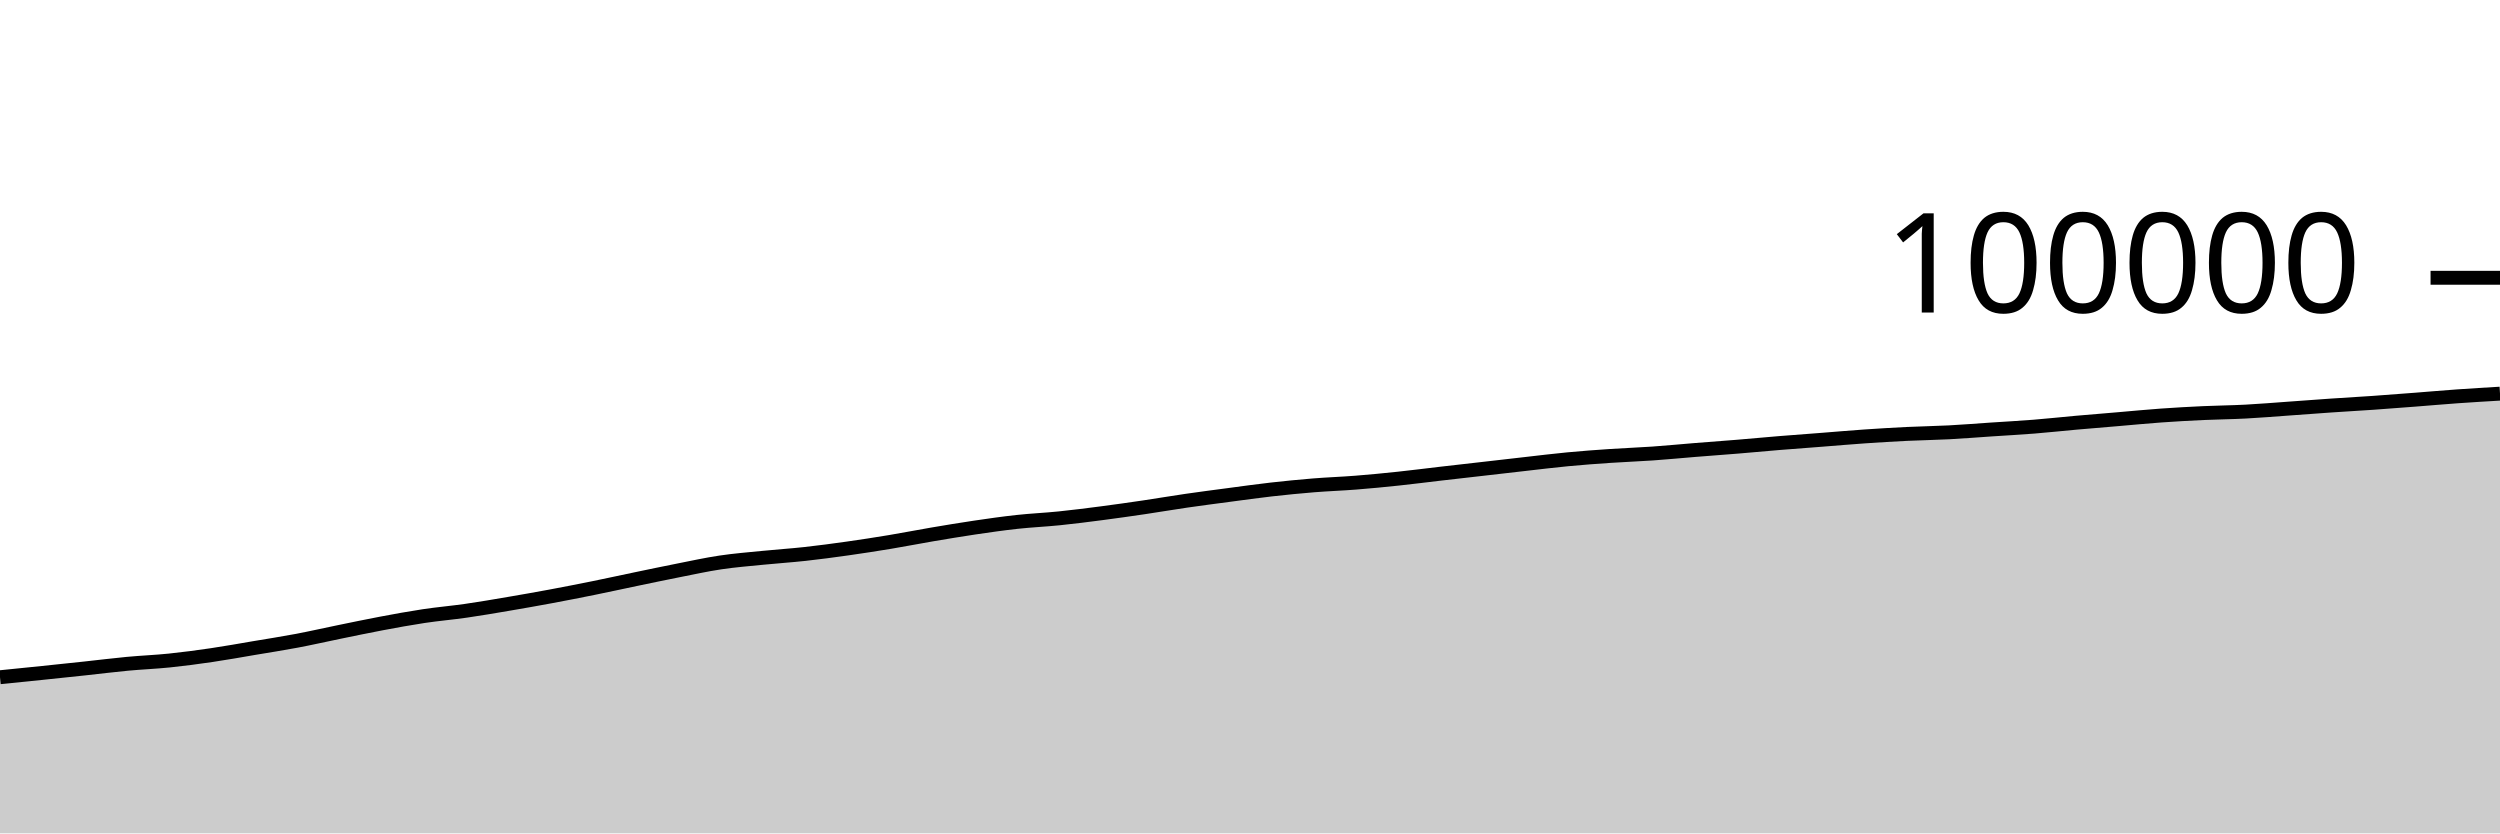
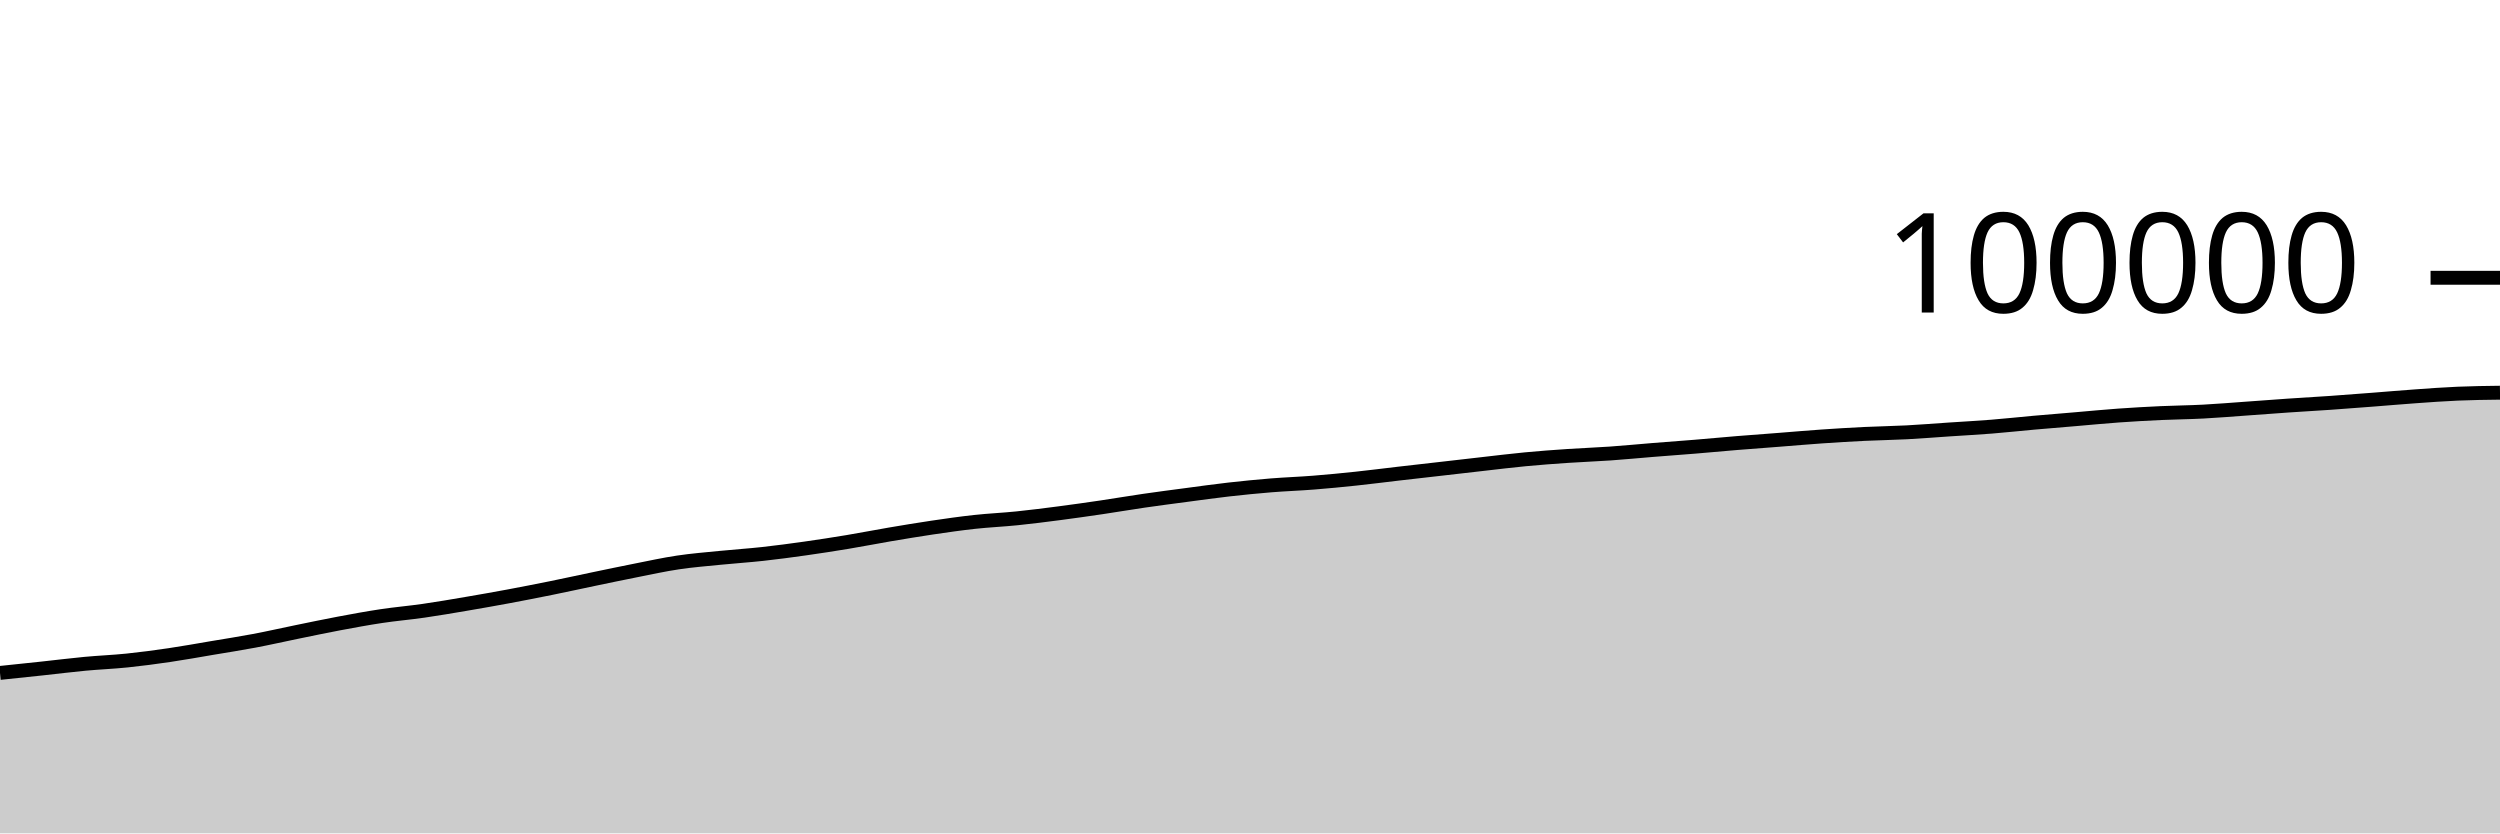
<svg xmlns="http://www.w3.org/2000/svg" viewBox="0 0 180 60">
  <g transform="translate(0,20)">
-     <path class="area" fill="rgba(0, 0, 0, 0.2)" d="M0,28.76C1.017,28.658,2.034,28.555,3.051,28.45C4.068,28.344,5.085,28.238,6.102,28.129C7.119,28.02,8.136,27.89,9.153,27.795C10.169,27.699,11.186,27.661,12.203,27.556C13.22,27.451,14.237,27.315,15.254,27.165C16.271,27.016,17.288,26.83,18.305,26.658C19.322,26.487,20.339,26.33,21.356,26.138C22.373,25.946,23.39,25.713,24.407,25.505C25.424,25.297,26.441,25.082,27.458,24.891C28.475,24.7,29.492,24.512,30.508,24.359C31.525,24.206,32.542,24.121,33.559,23.974C34.576,23.828,35.593,23.652,36.61,23.479C37.627,23.306,38.644,23.127,39.661,22.938C40.678,22.748,41.695,22.549,42.712,22.343C43.729,22.137,44.746,21.913,45.763,21.701C46.78,21.49,47.797,21.274,48.814,21.074C49.831,20.873,50.847,20.649,51.864,20.497C52.881,20.345,53.898,20.265,54.915,20.163C55.932,20.061,56.949,19.996,57.966,19.884C58.983,19.772,60,19.636,61.017,19.492C62.034,19.348,63.051,19.191,64.068,19.022C65.085,18.854,66.102,18.652,67.119,18.479C68.136,18.307,69.153,18.137,70.169,17.986C71.186,17.836,72.203,17.689,73.22,17.578C74.237,17.467,75.254,17.424,76.271,17.32C77.288,17.216,78.305,17.085,79.322,16.953C80.339,16.82,81.356,16.675,82.373,16.525C83.39,16.375,84.407,16.199,85.424,16.052C86.441,15.904,87.458,15.773,88.475,15.638C89.492,15.503,90.508,15.36,91.525,15.244C92.542,15.129,93.559,15.029,94.576,14.946C95.593,14.864,96.61,14.83,97.627,14.749C98.644,14.669,99.661,14.57,100.678,14.462C101.695,14.355,102.712,14.222,103.729,14.104C104.746,13.986,105.763,13.872,106.78,13.756C107.797,13.64,108.814,13.52,109.831,13.406C110.847,13.291,111.864,13.164,112.881,13.068C113.898,12.971,114.915,12.897,115.932,12.828C116.949,12.759,117.966,12.724,118.983,12.653C120,12.582,121.017,12.482,122.034,12.4C123.051,12.318,124.068,12.245,125.085,12.162C126.102,12.078,127.119,11.981,128.136,11.898C129.153,11.815,130.169,11.742,131.186,11.663C132.203,11.584,133.22,11.494,134.237,11.424C135.254,11.354,136.271,11.293,137.288,11.243C138.305,11.194,139.322,11.18,140.339,11.127C141.356,11.073,142.373,10.99,143.39,10.922C144.407,10.854,145.424,10.8,146.441,10.719C147.458,10.638,148.475,10.526,149.492,10.435C150.508,10.345,151.525,10.263,152.542,10.177C153.559,10.091,154.576,9.99,155.593,9.918C156.61,9.845,157.627,9.789,158.644,9.742C159.661,9.695,160.678,9.688,161.695,9.634C162.712,9.581,163.729,9.494,164.746,9.422C165.763,9.349,166.78,9.271,167.797,9.201C168.814,9.132,169.831,9.076,170.847,9.005C171.864,8.934,172.881,8.854,173.898,8.776C174.915,8.697,175.932,8.607,176.949,8.535C177.966,8.463,178.983,8.403,180,8.343L180,40C178.983,40,177.966,40,176.949,40C175.932,40,174.915,40,173.898,40C172.881,40,171.864,40,170.847,40C169.831,40,168.814,40,167.797,40C166.78,40,165.763,40,164.746,40C163.729,40,162.712,40,161.695,40C160.678,40,159.661,40,158.644,40C157.627,40,156.61,40,155.593,40C154.576,40,153.559,40,152.542,40C151.525,40,150.508,40,149.492,40C148.475,40,147.458,40,146.441,40C145.424,40,144.407,40,143.39,40C142.373,40,141.356,40,140.339,40C139.322,40,138.305,40,137.288,40C136.271,40,135.254,40,134.237,40C133.22,40,132.203,40,131.186,40C130.169,40,129.153,40,128.136,40C127.119,40,126.102,40,125.085,40C124.068,40,123.051,40,122.034,40C121.017,40,120,40,118.983,40C117.966,40,116.949,40,115.932,40C114.915,40,113.898,40,112.881,40C111.864,40,110.847,40,109.831,40C108.814,40,107.797,40,106.78,40C105.763,40,104.746,40,103.729,40C102.712,40,101.695,40,100.678,40C99.661,40,98.644,40,97.627,40C96.61,40,95.593,40,94.576,40C93.559,40,92.542,40,91.525,40C90.508,40,89.492,40,88.475,40C87.458,40,86.441,40,85.424,40C84.407,40,83.39,40,82.373,40C81.356,40,80.339,40,79.322,40C78.305,40,77.288,40,76.271,40C75.254,40,74.237,40,73.22,40C72.203,40,71.186,40,70.169,40C69.153,40,68.136,40,67.119,40C66.102,40,65.085,40,64.068,40C63.051,40,62.034,40,61.017,40C60,40,58.983,40,57.966,40C56.949,40,55.932,40,54.915,40C53.898,40,52.881,40,51.864,40C50.847,40,49.831,40,48.814,40C47.797,40,46.78,40,45.763,40C44.746,40,43.729,40,42.712,40C41.695,40,40.678,40,39.661,40C38.644,40,37.627,40,36.61,40C35.593,40,34.576,40,33.559,40C32.542,40,31.525,40,30.508,40C29.492,40,28.475,40,27.458,40C26.441,40,25.424,40,24.407,40C23.39,40,22.373,40,21.356,40C20.339,40,19.322,40,18.305,40C17.288,40,16.271,40,15.254,40C14.237,40,13.22,40,12.203,40C11.186,40,10.169,40,9.153,40C8.136,40,7.119,40,6.102,40C5.085,40,4.068,40,3.051,40C2.034,40,1.017,40,0,40Z" />
-     <path class="line" stroke="black" fill="none" d="M0,28.76C1.017,28.658,2.034,28.555,3.051,28.45C4.068,28.344,5.085,28.238,6.102,28.129C7.119,28.02,8.136,27.89,9.153,27.795C10.169,27.699,11.186,27.661,12.203,27.556C13.22,27.451,14.237,27.315,15.254,27.165C16.271,27.016,17.288,26.83,18.305,26.658C19.322,26.487,20.339,26.33,21.356,26.138C22.373,25.946,23.39,25.713,24.407,25.505C25.424,25.297,26.441,25.082,27.458,24.891C28.475,24.7,29.492,24.512,30.508,24.359C31.525,24.206,32.542,24.121,33.559,23.974C34.576,23.828,35.593,23.652,36.61,23.479C37.627,23.306,38.644,23.127,39.661,22.938C40.678,22.748,41.695,22.549,42.712,22.343C43.729,22.137,44.746,21.913,45.763,21.701C46.78,21.49,47.797,21.274,48.814,21.074C49.831,20.873,50.847,20.649,51.864,20.497C52.881,20.345,53.898,20.265,54.915,20.163C55.932,20.061,56.949,19.996,57.966,19.884C58.983,19.772,60,19.636,61.017,19.492C62.034,19.348,63.051,19.191,64.068,19.022C65.085,18.854,66.102,18.652,67.119,18.479C68.136,18.307,69.153,18.137,70.169,17.986C71.186,17.836,72.203,17.689,73.22,17.578C74.237,17.467,75.254,17.424,76.271,17.32C77.288,17.216,78.305,17.085,79.322,16.953C80.339,16.82,81.356,16.675,82.373,16.525C83.39,16.375,84.407,16.199,85.424,16.052C86.441,15.904,87.458,15.773,88.475,15.638C89.492,15.503,90.508,15.36,91.525,15.244C92.542,15.129,93.559,15.029,94.576,14.946C95.593,14.864,96.61,14.83,97.627,14.749C98.644,14.669,99.661,14.57,100.678,14.462C101.695,14.355,102.712,14.222,103.729,14.104C104.746,13.986,105.763,13.872,106.78,13.756C107.797,13.64,108.814,13.52,109.831,13.406C110.847,13.291,111.864,13.164,112.881,13.068C113.898,12.971,114.915,12.897,115.932,12.828C116.949,12.759,117.966,12.724,118.983,12.653C120,12.582,121.017,12.482,122.034,12.4C123.051,12.318,124.068,12.245,125.085,12.162C126.102,12.078,127.119,11.981,128.136,11.898C129.153,11.815,130.169,11.742,131.186,11.663C132.203,11.584,133.22,11.494,134.237,11.424C135.254,11.354,136.271,11.293,137.288,11.243C138.305,11.194,139.322,11.18,140.339,11.127C141.356,11.073,142.373,10.99,143.39,10.922C144.407,10.854,145.424,10.8,146.441,10.719C147.458,10.638,148.475,10.526,149.492,10.435C150.508,10.345,151.525,10.263,152.542,10.177C153.559,10.091,154.576,9.99,155.593,9.918C156.61,9.845,157.627,9.789,158.644,9.742C159.661,9.695,160.678,9.688,161.695,9.634C162.712,9.581,163.729,9.494,164.746,9.422C165.763,9.349,166.78,9.271,167.797,9.201C168.814,9.132,169.831,9.076,170.847,9.005C171.864,8.934,172.881,8.854,173.898,8.776C174.915,8.697,175.932,8.607,176.949,8.535C177.966,8.463,178.983,8.403,180,8.343" />
+     <path class="area" fill="rgba(0, 0, 0, 0.2)" d="M0,28.45C1.017,28.344,2.034,28.238,3.051,28.129C4.068,28.02,5.085,27.89,6.102,27.795C7.119,27.699,8.136,27.661,9.153,27.556C10.169,27.451,11.186,27.315,12.203,27.165C13.22,27.016,14.237,26.83,15.254,26.658C16.271,26.487,17.288,26.33,18.305,26.138C19.322,25.946,20.339,25.713,21.356,25.505C22.373,25.297,23.39,25.082,24.407,24.891C25.424,24.7,26.441,24.512,27.458,24.359C28.475,24.206,29.492,24.121,30.508,23.974C31.525,23.828,32.542,23.652,33.559,23.479C34.576,23.306,35.593,23.127,36.61,22.938C37.627,22.748,38.644,22.549,39.661,22.343C40.678,22.137,41.695,21.913,42.712,21.701C43.729,21.49,44.746,21.274,45.763,21.074C46.78,20.873,47.797,20.649,48.814,20.497C49.831,20.345,50.847,20.265,51.864,20.163C52.881,20.061,53.898,19.996,54.915,19.884C55.932,19.772,56.949,19.636,57.966,19.492C58.983,19.348,60,19.191,61.017,19.022C62.034,18.854,63.051,18.652,64.068,18.479C65.085,18.307,66.102,18.137,67.119,17.986C68.136,17.836,69.153,17.689,70.169,17.578C71.186,17.467,72.203,17.424,73.22,17.32C74.237,17.216,75.254,17.085,76.271,16.953C77.288,16.82,78.305,16.675,79.322,16.525C80.339,16.375,81.356,16.199,82.373,16.052C83.39,15.904,84.407,15.773,85.424,15.638C86.441,15.503,87.458,15.36,88.475,15.244C89.492,15.129,90.508,15.029,91.525,14.946C92.542,14.864,93.559,14.83,94.576,14.749C95.593,14.669,96.61,14.57,97.627,14.462C98.644,14.355,99.661,14.222,100.678,14.104C101.695,13.986,102.712,13.872,103.729,13.756C104.746,13.64,105.763,13.52,106.78,13.406C107.797,13.291,108.814,13.164,109.831,13.068C110.847,12.971,111.864,12.897,112.881,12.828C113.898,12.759,114.915,12.724,115.932,12.653C116.949,12.582,117.966,12.482,118.983,12.4C120,12.318,121.017,12.245,122.034,12.162C123.051,12.078,124.068,11.981,125.085,11.898C126.102,11.815,127.119,11.742,128.136,11.663C129.153,11.584,130.169,11.494,131.186,11.424C132.203,11.354,133.22,11.293,134.237,11.243C135.254,11.194,136.271,11.18,137.288,11.127C138.305,11.073,139.322,10.99,140.339,10.922C141.356,10.854,142.373,10.8,143.39,10.719C144.407,10.638,145.424,10.526,146.441,10.435C147.458,10.345,148.475,10.263,149.492,10.177C150.508,10.091,151.525,9.99,152.542,9.918C153.559,9.845,154.576,9.789,155.593,9.742C156.61,9.695,157.627,9.688,158.644,9.634C159.661,9.581,160.678,9.494,161.695,9.422C162.712,9.349,163.729,9.271,164.746,9.201C165.763,9.132,166.78,9.076,167.797,9.005C168.814,8.934,169.831,8.854,170.847,8.776C171.864,8.698,172.881,8.608,173.898,8.536C174.915,8.464,175.932,8.387,176.949,8.344C177.966,8.3,178.983,8.287,180,8.274L180,40C178.983,40,177.966,40,176.949,40C175.932,40,174.915,40,173.898,40C172.881,40,171.864,40,170.847,40C169.831,40,168.814,40,167.797,40C166.78,40,165.763,40,164.746,40C163.729,40,162.712,40,161.695,40C160.678,40,159.661,40,158.644,40C157.627,40,156.61,40,155.593,40C154.576,40,153.559,40,152.542,40C151.525,40,150.508,40,149.492,40C148.475,40,147.458,40,146.441,40C145.424,40,144.407,40,143.39,40C142.373,40,141.356,40,140.339,40C139.322,40,138.305,40,137.288,40C136.271,40,135.254,40,134.237,40C133.22,40,132.203,40,131.186,40C130.169,40,129.153,40,128.136,40C127.119,40,126.102,40,125.085,40C124.068,40,123.051,40,122.034,40C121.017,40,120,40,118.983,40C117.966,40,116.949,40,115.932,40C114.915,40,113.898,40,112.881,40C111.864,40,110.847,40,109.831,40C108.814,40,107.797,40,106.78,40C105.763,40,104.746,40,103.729,40C102.712,40,101.695,40,100.678,40C99.661,40,98.644,40,97.627,40C96.61,40,95.593,40,94.576,40C93.559,40,92.542,40,91.525,40C90.508,40,89.492,40,88.475,40C87.458,40,86.441,40,85.424,40C84.407,40,83.39,40,82.373,40C81.356,40,80.339,40,79.322,40C78.305,40,77.288,40,76.271,40C75.254,40,74.237,40,73.22,40C72.203,40,71.186,40,70.169,40C69.153,40,68.136,40,67.119,40C66.102,40,65.085,40,64.068,40C63.051,40,62.034,40,61.017,40C60,40,58.983,40,57.966,40C56.949,40,55.932,40,54.915,40C53.898,40,52.881,40,51.864,40C50.847,40,49.831,40,48.814,40C47.797,40,46.78,40,45.763,40C44.746,40,43.729,40,42.712,40C41.695,40,40.678,40,39.661,40C38.644,40,37.627,40,36.61,40C35.593,40,34.576,40,33.559,40C32.542,40,31.525,40,30.508,40C29.492,40,28.475,40,27.458,40C26.441,40,25.424,40,24.407,40C23.39,40,22.373,40,21.356,40C20.339,40,19.322,40,18.305,40C17.288,40,16.271,40,15.254,40C14.237,40,13.22,40,12.203,40C11.186,40,10.169,40,9.153,40C8.136,40,7.119,40,6.102,40C5.085,40,4.068,40,3.051,40C2.034,40,1.017,40,0,40Z" />
+     <path class="line" stroke="black" fill="none" d="M0,28.45C1.017,28.344,2.034,28.238,3.051,28.129C4.068,28.02,5.085,27.89,6.102,27.795C7.119,27.699,8.136,27.661,9.153,27.556C10.169,27.451,11.186,27.315,12.203,27.165C13.22,27.016,14.237,26.83,15.254,26.658C16.271,26.487,17.288,26.33,18.305,26.138C19.322,25.946,20.339,25.713,21.356,25.505C22.373,25.297,23.39,25.082,24.407,24.891C25.424,24.7,26.441,24.512,27.458,24.359C28.475,24.206,29.492,24.121,30.508,23.974C31.525,23.828,32.542,23.652,33.559,23.479C34.576,23.306,35.593,23.127,36.61,22.938C37.627,22.748,38.644,22.549,39.661,22.343C40.678,22.137,41.695,21.913,42.712,21.701C43.729,21.49,44.746,21.274,45.763,21.074C46.78,20.873,47.797,20.649,48.814,20.497C49.831,20.345,50.847,20.265,51.864,20.163C52.881,20.061,53.898,19.996,54.915,19.884C55.932,19.772,56.949,19.636,57.966,19.492C58.983,19.348,60,19.191,61.017,19.022C62.034,18.854,63.051,18.652,64.068,18.479C65.085,18.307,66.102,18.137,67.119,17.986C68.136,17.836,69.153,17.689,70.169,17.578C71.186,17.467,72.203,17.424,73.22,17.32C74.237,17.216,75.254,17.085,76.271,16.953C77.288,16.82,78.305,16.675,79.322,16.525C80.339,16.375,81.356,16.199,82.373,16.052C83.39,15.904,84.407,15.773,85.424,15.638C86.441,15.503,87.458,15.36,88.475,15.244C89.492,15.129,90.508,15.029,91.525,14.946C92.542,14.864,93.559,14.83,94.576,14.749C95.593,14.669,96.61,14.57,97.627,14.462C98.644,14.355,99.661,14.222,100.678,14.104C101.695,13.986,102.712,13.872,103.729,13.756C104.746,13.64,105.763,13.52,106.78,13.406C107.797,13.291,108.814,13.164,109.831,13.068C110.847,12.971,111.864,12.897,112.881,12.828C113.898,12.759,114.915,12.724,115.932,12.653C116.949,12.582,117.966,12.482,118.983,12.4C120,12.318,121.017,12.245,122.034,12.162C123.051,12.078,124.068,11.981,125.085,11.898C126.102,11.815,127.119,11.742,128.136,11.663C129.153,11.584,130.169,11.494,131.186,11.424C132.203,11.354,133.22,11.293,134.237,11.243C135.254,11.194,136.271,11.18,137.288,11.127C138.305,11.073,139.322,10.99,140.339,10.922C141.356,10.854,142.373,10.8,143.39,10.719C144.407,10.638,145.424,10.526,146.441,10.435C147.458,10.345,148.475,10.263,149.492,10.177C150.508,10.091,151.525,9.99,152.542,9.918C153.559,9.845,154.576,9.789,155.593,9.742C156.61,9.695,157.627,9.688,158.644,9.634C159.661,9.581,160.678,9.494,161.695,9.422C162.712,9.349,163.729,9.271,164.746,9.201C165.763,9.132,166.78,9.076,167.797,9.005C168.814,8.934,169.831,8.854,170.847,8.776C171.864,8.698,172.881,8.608,173.898,8.536C174.915,8.464,175.932,8.387,176.949,8.344C177.966,8.3,178.983,8.287,180,8.274" />
    <path class="axis-ceiling" stroke-width="1" stroke="black" fill="none" d="M175,0L180,0" />
    <text class="axis-ceiling-label" font-family="sans-serif" text-anchor="end" font-size="10px" x="170" y="2.5">100000</text>
  </g>
</svg>
